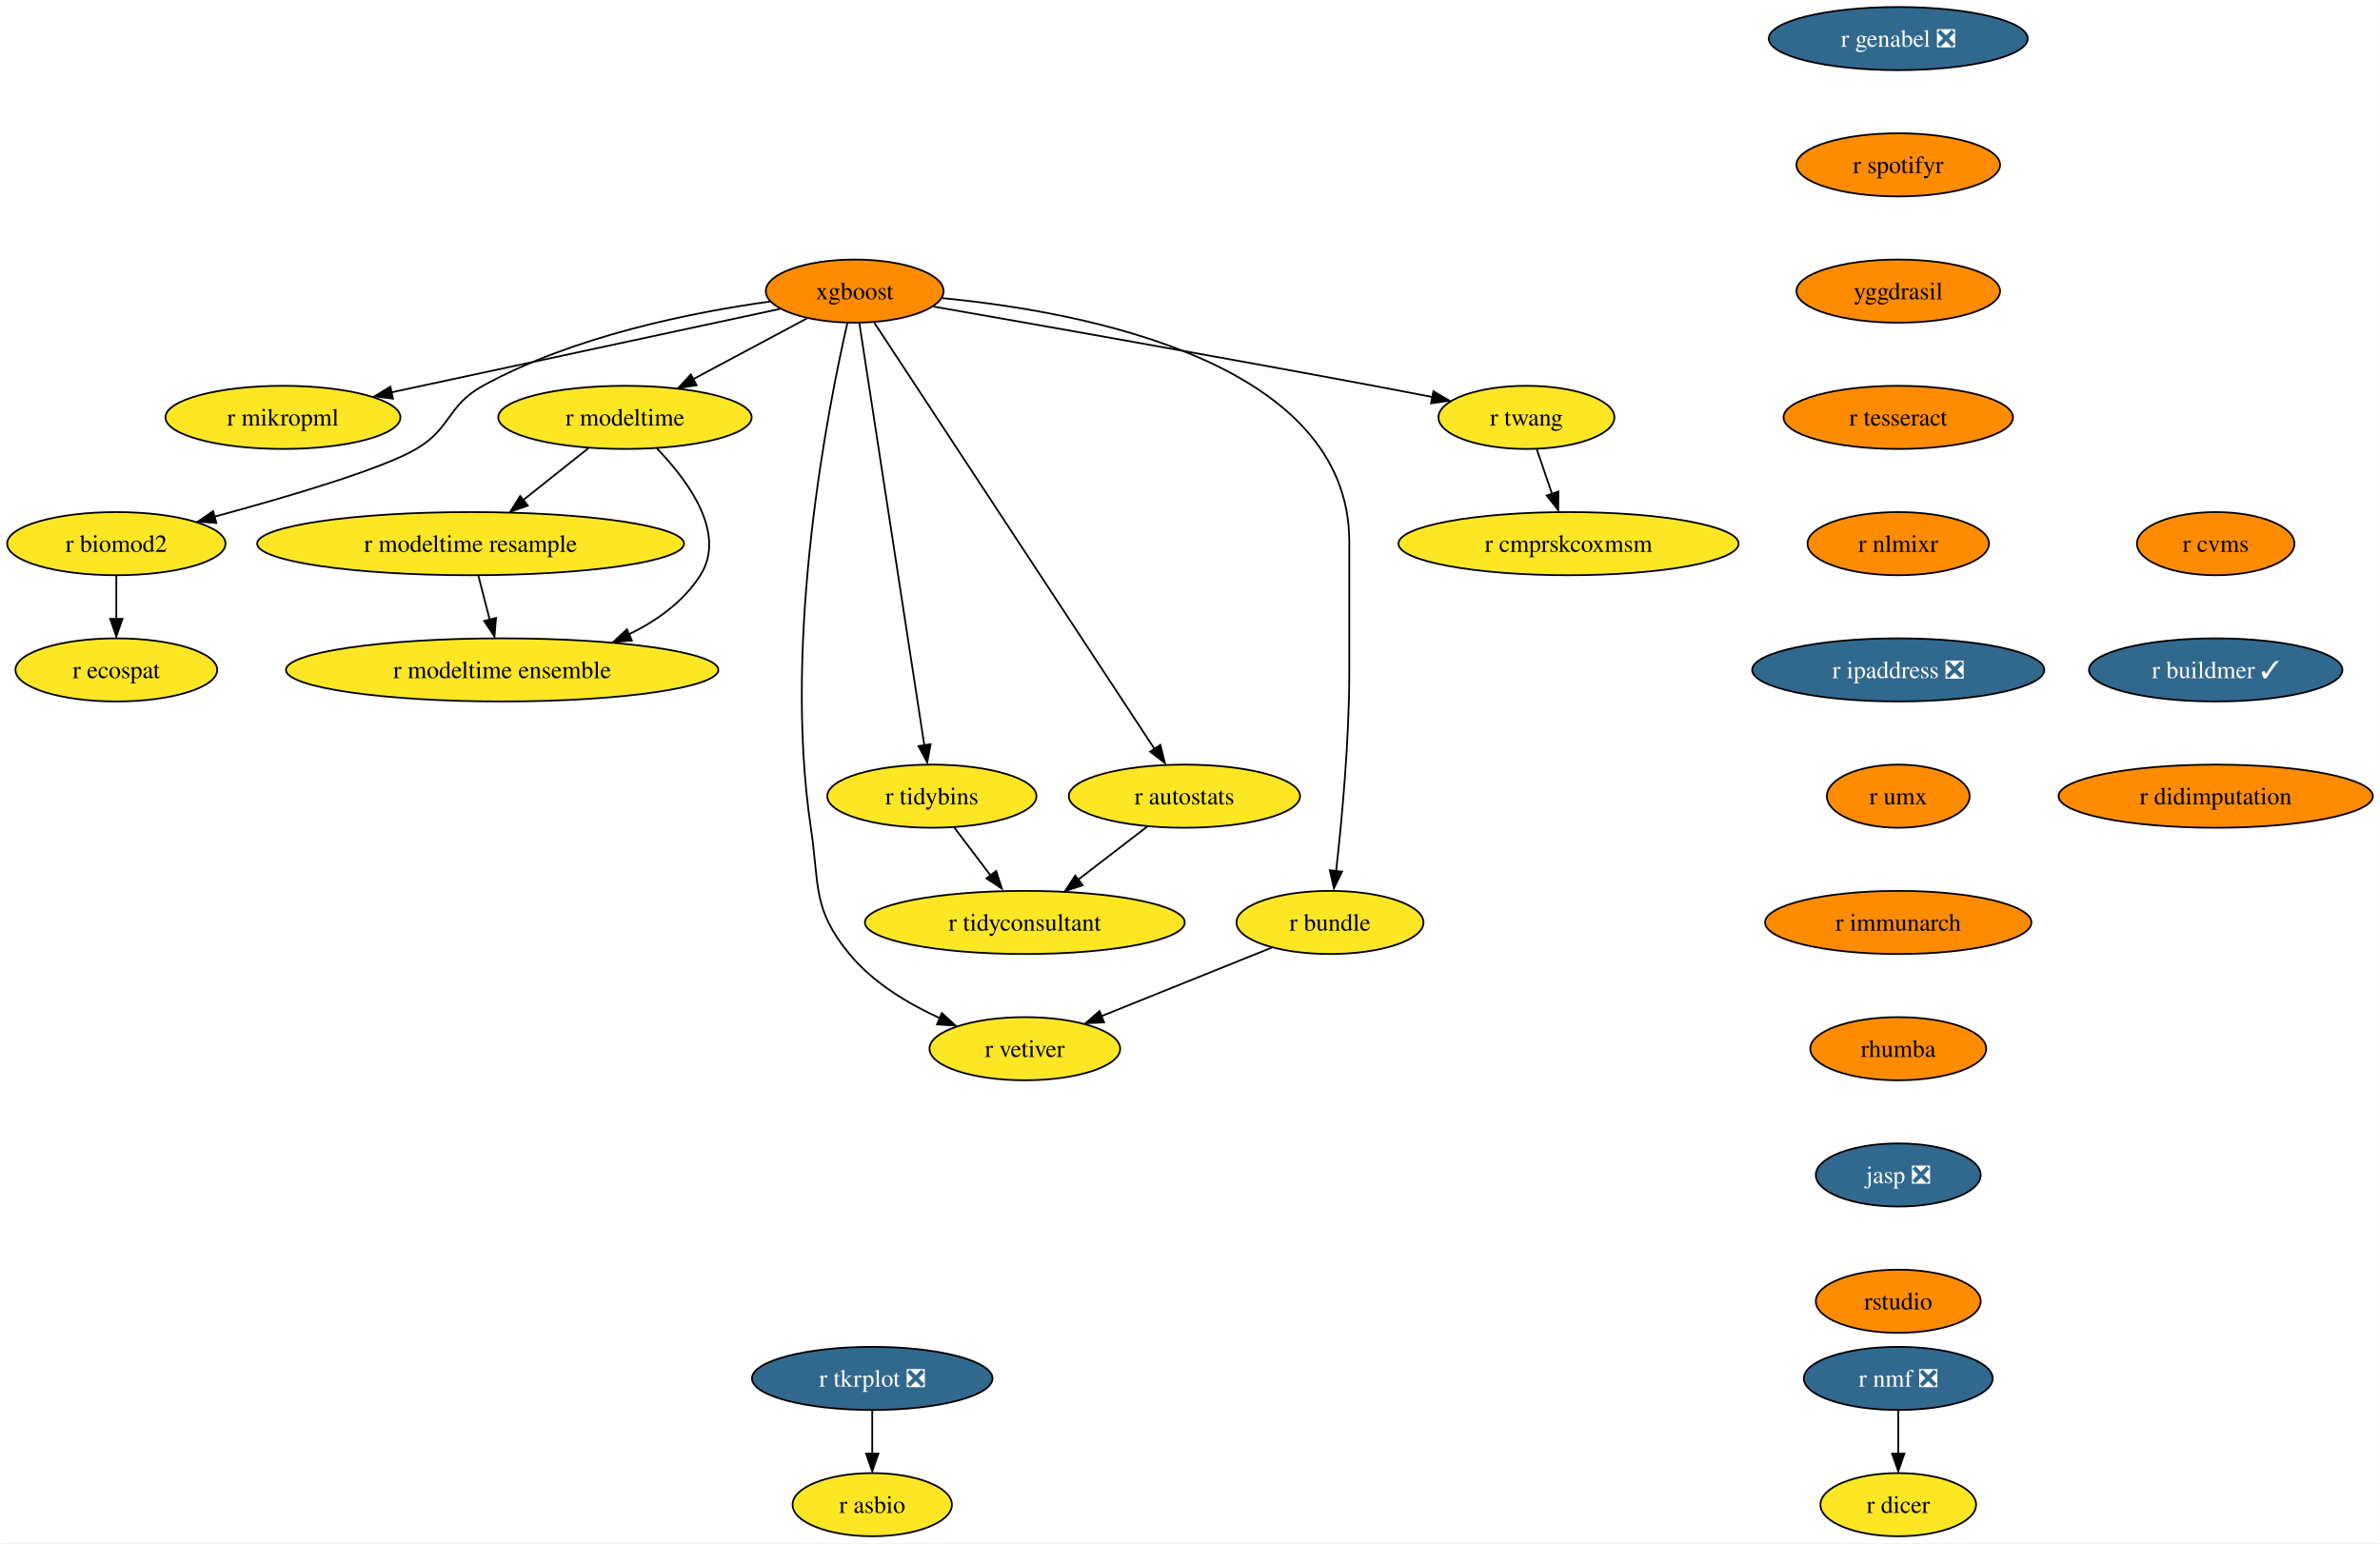
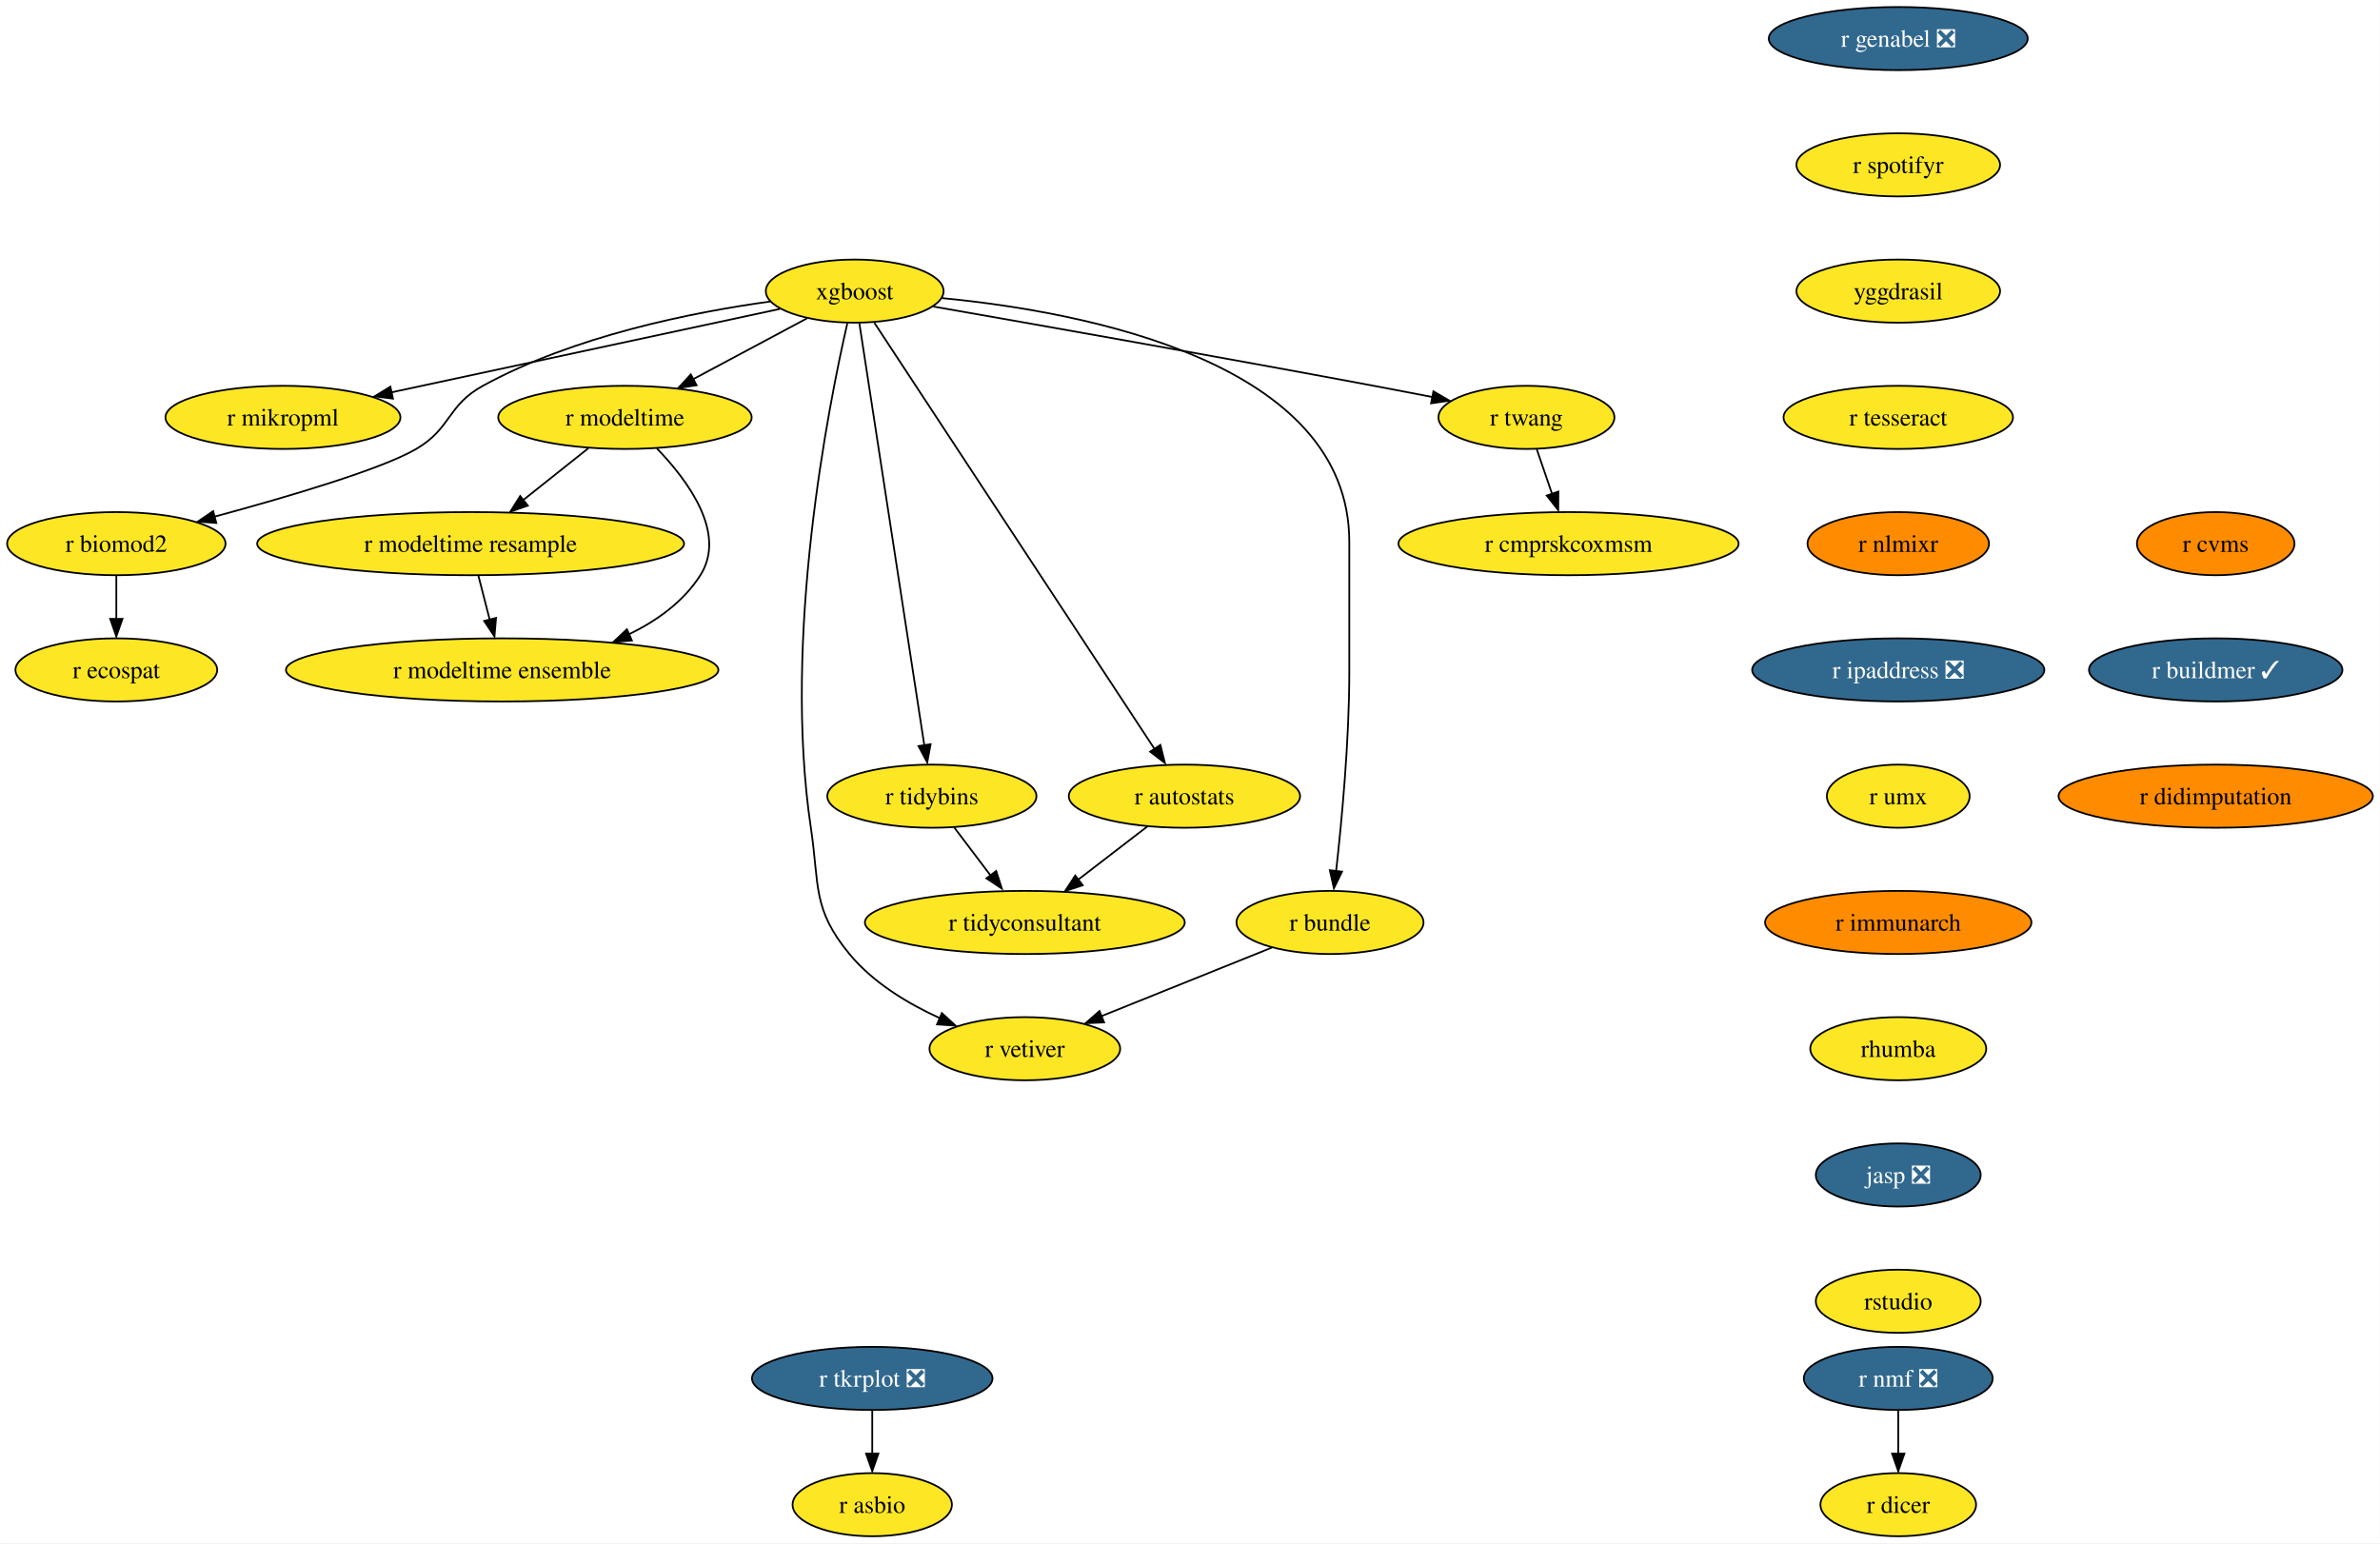
<svg xmlns="http://www.w3.org/2000/svg" xmlns:xlink="http://www.w3.org/1999/xlink" width="1357pt" height="880pt" viewBox="0.00 0.00 1356.87 880.00">
  <g id="graph0" class="graph" transform="scale(1 1) rotate(0) translate(4 876)">
    <polygon fill="white" stroke="none" points="-4,4 -4,-876 1352.87,-876 1352.87,4 -4,4" />
    <g id="node1" class="node">
      <g id="a_node1">
        <a xlink:href="https://github.com/conda-forge/r-nmf-feedstock/pull/15" xlink:title="r nmf ❎">
          <ellipse fill="#31688e" stroke="black" cx="1078.26" cy="-90" rx="53.84" ry="18" />
          <text text-anchor="middle" x="1078.26" y="-85.33" font-family="Times,serif" font-size="14.00" fill="white">r nmf ❎</text>
        </a>
      </g>
    </g>
    <g id="node2" class="node">
      <g id="a_node2">
        <a xlink:href="https://github.com/conda-forge/r-dicer-feedstock" xlink:title="r dicer">
          <ellipse fill="#fde725" stroke="black" cx="1078.26" cy="-18" rx="44.37" ry="18" />
          <text text-anchor="middle" x="1078.26" y="-13.32" font-family="Times,serif" font-size="14.00">r dicer</text>
        </a>
      </g>
    </g>
    <g id="edge1" class="edge">
      <path fill="none" stroke="black" d="M1078.26,-71.7C1078.26,-64.24 1078.26,-55.32 1078.26,-46.97" />
      <polygon fill="black" stroke="black" points="1081.76,-47.1 1078.26,-37.1 1074.76,-47.1 1081.76,-47.1" />
    </g>
    <g id="node3" class="node">
      <g id="a_node3">
        <a xlink:href="https://github.com/conda-forge/xgboost-feedstock" xlink:title="xgboost">
-           <ellipse fill="#ff8c00" stroke="black" cx="483.26" cy="-710" rx="50.68" ry="18" />
+           <ellipse fill="#fde725" stroke="black" cx="483.26" cy="-710" rx="50.68" ry="18" />
          <text text-anchor="middle" x="483.26" y="-705.33" font-family="Times,serif" font-size="14.00">xgboost</text>
        </a>
      </g>
    </g>
    <g id="node4" class="node">
      <g id="a_node4">
        <a xlink:href="https://github.com/conda-forge/r-mikropml-feedstock" xlink:title="r mikropml">
          <ellipse fill="#fde725" stroke="black" cx="157.26" cy="-638" rx="66.99" ry="18" />
          <text text-anchor="middle" x="157.26" y="-633.33" font-family="Times,serif" font-size="14.00">r mikropml</text>
        </a>
      </g>
    </g>
    <g id="edge2" class="edge">
      <path fill="none" stroke="black" d="M440.64,-699.85C384.07,-687.7 283.8,-666.17 218.96,-652.25" />
      <polygon fill="black" stroke="black" points="219.99,-648.68 209.47,-650 218.52,-655.52 219.99,-648.68" />
    </g>
    <g id="node5" class="node">
      <g id="a_node5">
        <a xlink:href="https://github.com/conda-forge/r-biomod2-feedstock" xlink:title="r biomod2">
          <ellipse fill="#fde725" stroke="black" cx="62.26" cy="-566" rx="62.26" ry="18" />
          <text text-anchor="middle" x="62.26" y="-561.33" font-family="Times,serif" font-size="14.00">r biomod2</text>
        </a>
      </g>
    </g>
    <g id="edge3" class="edge">
      <path fill="none" stroke="black" d="M435.24,-704.09C390.52,-697.92 323.15,-684.46 271.26,-656 250.86,-644.81 253.34,-631.75 233.26,-620 213.53,-608.46 160.05,-592.69 118.1,-581.36" />
      <polygon fill="black" stroke="black" points="119.28,-577.78 108.71,-578.58 117.47,-584.54 119.28,-577.78" />
    </g>
    <g id="node6" class="node">
      <g id="a_node6">
        <a xlink:href="https://github.com/conda-forge/r-modeltime-feedstock" xlink:title="r modeltime">
          <ellipse fill="#fde725" stroke="black" cx="352.26" cy="-638" rx="72.25" ry="18" />
          <text text-anchor="middle" x="352.26" y="-633.33" font-family="Times,serif" font-size="14.00">r modeltime</text>
        </a>
      </g>
    </g>
    <g id="edge4" class="edge">
      <path fill="none" stroke="black" d="M456.11,-694.5C437.35,-684.47 412.11,-670.98 391.2,-659.81" />
      <polygon fill="black" stroke="black" points="393.11,-656.33 382.64,-654.7 389.81,-662.5 393.11,-656.33" />
    </g>
    <g id="node7" class="node">
      <g id="a_node7">
        <a xlink:href="https://github.com/conda-forge/r-vetiver-feedstock" xlink:title="r vetiver">
          <ellipse fill="#fde725" stroke="black" cx="580.26" cy="-278" rx="54.36" ry="18" />
          <text text-anchor="middle" x="580.26" y="-273.32" font-family="Times,serif" font-size="14.00">r vetiver</text>
        </a>
      </g>
    </g>
    <g id="edge5" class="edge">
      <path fill="none" stroke="black" d="M479.07,-691.71C468.38,-645.05 442.01,-512.77 458.26,-404 463.2,-370.91 458.96,-357.81 480.26,-332 493.66,-315.76 513.36,-303.83 531.74,-295.45" />
      <polygon fill="black" stroke="black" points="532.96,-298.31 540.77,-291.15 530.2,-291.87 532.96,-298.31" />
    </g>
    <g id="node8" class="node">
      <g id="a_node8">
        <a xlink:href="https://github.com/conda-forge/r-tidybins-feedstock" xlink:title="r tidybins">
          <ellipse fill="#fde725" stroke="black" cx="527.26" cy="-422" rx="59.63" ry="18" />
          <text text-anchor="middle" x="527.26" y="-417.32" font-family="Times,serif" font-size="14.00">r tidybins</text>
        </a>
      </g>
    </g>
    <g id="edge6" class="edge">
      <path fill="none" stroke="black" d="M485.94,-691.54C493.32,-643.56 513.97,-509.39 522.97,-450.88" />
      <polygon fill="black" stroke="black" points="526.54,-451.65 524.61,-441.23 519.63,-450.58 526.54,-451.65" />
    </g>
    <g id="node9" class="node">
      <g id="a_node9">
        <a xlink:href="https://github.com/conda-forge/r-autostats-feedstock" xlink:title="r autostats">
          <ellipse fill="#fde725" stroke="black" cx="671.26" cy="-422" rx="65.94" ry="18" />
          <text text-anchor="middle" x="671.26" y="-417.32" font-family="Times,serif" font-size="14.00">r autostats</text>
        </a>
      </g>
    </g>
    <g id="edge7" class="edge">
      <path fill="none" stroke="black" d="M494.45,-691.97C526.06,-643.88 616.14,-506.85 654.08,-449.13" />
      <polygon fill="black" stroke="black" points="657.55,-451.22 660.12,-440.94 651.7,-447.38 657.55,-451.22" />
    </g>
    <g id="node10" class="node">
      <g id="a_node10">
        <a xlink:href="https://github.com/conda-forge/r-bundle-feedstock" xlink:title="r bundle">
          <ellipse fill="#fde725" stroke="black" cx="754.26" cy="-350" rx="53.31" ry="18" />
          <text text-anchor="middle" x="754.26" y="-345.32" font-family="Times,serif" font-size="14.00">r bundle</text>
        </a>
      </g>
    </g>
    <g id="edge8" class="edge">
      <path fill="none" stroke="black" d="M533.02,-706.02C613.98,-698.18 765.26,-669.78 765.26,-567 765.26,-567 765.26,-567 765.26,-493 765.26,-453.45 760.96,-407.88 757.74,-379.26" />
      <polygon fill="black" stroke="black" points="761.11,-378.98 756.48,-369.45 754.16,-379.79 761.11,-378.98" />
    </g>
    <g id="node11" class="node">
      <g id="a_node11">
        <a xlink:href="https://github.com/conda-forge/r-twang-feedstock" xlink:title="r twang">
          <ellipse fill="#fde725" stroke="black" cx="866.26" cy="-638" rx="50.16" ry="18" />
          <text text-anchor="middle" x="866.26" y="-633.33" font-family="Times,serif" font-size="14.00">r twang</text>
        </a>
      </g>
    </g>
    <g id="edge9" class="edge">
      <path fill="none" stroke="black" d="M528.18,-701.18C586.21,-691.03 690.35,-672.64 779.26,-656 790.03,-653.98 801.55,-651.77 812.56,-649.63" />
      <polygon fill="black" stroke="black" points="813.21,-652.87 822.36,-647.52 811.87,-646 813.21,-652.87" />
    </g>
    <g id="node12" class="node">
      <g id="a_node12">
        <a xlink:href="https://github.com/conda-forge/r-ecospat-feedstock" xlink:title="r ecospat">
          <ellipse fill="#fde725" stroke="black" cx="62.26" cy="-494" rx="57.52" ry="18" />
          <text text-anchor="middle" x="62.26" y="-489.32" font-family="Times,serif" font-size="14.00">r ecospat</text>
        </a>
      </g>
    </g>
    <g id="edge10" class="edge">
      <path fill="none" stroke="black" d="M62.26,-547.7C62.26,-540.24 62.26,-531.32 62.26,-522.97" />
      <polygon fill="black" stroke="black" points="65.76,-523.1 62.26,-513.1 58.76,-523.1 65.76,-523.1" />
    </g>
    <g id="node13" class="node">
      <g id="a_node13">
        <a xlink:href="https://github.com/conda-forge/r-modeltime.resample-feedstock" xlink:title="r modeltime resample">
          <ellipse fill="#fde725" stroke="black" cx="264.26" cy="-566" rx="121.71" ry="18" />
          <text text-anchor="middle" x="264.26" y="-561.33" font-family="Times,serif" font-size="14.00">r modeltime resample</text>
        </a>
      </g>
    </g>
    <g id="edge11" class="edge">
      <path fill="none" stroke="black" d="M331.4,-620.41C320.36,-611.63 306.6,-600.68 294.41,-590.99" />
      <polygon fill="black" stroke="black" points="296.89,-587.69 286.88,-584.2 292.53,-593.17 296.89,-587.69" />
    </g>
    <g id="node14" class="node">
      <g id="a_node14">
        <a xlink:href="https://github.com/conda-forge/r-modeltime.ensemble-feedstock" xlink:title="r modeltime ensemble">
          <ellipse fill="#fde725" stroke="black" cx="282.26" cy="-494" rx="123.29" ry="18" />
          <text text-anchor="middle" x="282.26" y="-489.32" font-family="Times,serif" font-size="14.00">r modeltime ensemble</text>
        </a>
      </g>
    </g>
    <g id="edge12" class="edge">
      <path fill="none" stroke="black" d="M370.45,-620.32C388.19,-601.96 410.44,-571.9 395.26,-548 385.64,-532.87 370.43,-521.98 354.25,-514.17" />
      <polygon fill="black" stroke="black" points="356.21,-510.77 345.65,-509.92 353.38,-517.17 356.21,-510.77" />
    </g>
    <g id="node15" class="node">
      <g id="a_node15">
        <a xlink:href="https://github.com/conda-forge/r-tidyconsultant-feedstock" xlink:title="r tidyconsultant">
          <ellipse fill="#fde725" stroke="black" cx="580.26" cy="-350" rx="91.19" ry="18" />
          <text text-anchor="middle" x="580.26" y="-345.32" font-family="Times,serif" font-size="14.00">r tidyconsultant</text>
        </a>
      </g>
    </g>
    <g id="edge13" class="edge">
      <path fill="none" stroke="black" d="M540.09,-404.05C546.24,-395.92 553.76,-386 560.61,-376.94" />
      <polygon fill="black" stroke="black" points="563.93,-379.36 567.18,-369.28 558.35,-375.14 563.93,-379.36" />
    </g>
    <g id="edge14" class="edge">
      <path fill="none" stroke="black" d="M650.15,-404.76C638.46,-395.77 623.72,-384.44 610.8,-374.49" />
      <polygon fill="black" stroke="black" points="613.26,-371.2 603.2,-367.88 608.99,-376.75 613.26,-371.2" />
    </g>
    <g id="edge15" class="edge">
      <path fill="none" stroke="black" d="M721.12,-335.67C693.48,-324.55 653.88,-308.62 623.71,-296.48" />
      <polygon fill="black" stroke="black" points="625.45,-293.01 614.86,-292.52 622.83,-299.5 625.45,-293.01" />
    </g>
    <g id="node16" class="node">
      <g id="a_node16">
        <a xlink:href="https://github.com/conda-forge/r-cmprskcoxmsm-feedstock" xlink:title="r cmprskcoxmsm">
          <ellipse fill="#fde725" stroke="black" cx="890.26" cy="-566" rx="96.98" ry="18" />
          <text text-anchor="middle" x="890.26" y="-561.33" font-family="Times,serif" font-size="14.00">r cmprskcoxmsm</text>
        </a>
      </g>
    </g>
    <g id="edge16" class="edge">
      <path fill="none" stroke="black" d="M872.19,-619.7C874.8,-612.07 877.94,-602.92 880.86,-594.4" />
      <polygon fill="black" stroke="black" points="884.46,-595.7 884.39,-585.1 877.84,-593.43 884.46,-595.7" />
    </g>
    <g id="edge27" class="edge">
      <path fill="none" stroke="black" d="M268.71,-547.7C270.65,-540.15 272.97,-531.12 275.14,-522.68" />
      <polygon fill="black" stroke="black" points="278.76,-523.66 277.86,-513.1 271.98,-521.92 278.76,-523.66" />
    </g>
    <g id="node17" class="node">
      <g id="a_node17">
        <a xlink:href="https://github.com/conda-forge/r-genabel-feedstock/pull/9" xlink:title="r genabel ❎">
          <ellipse fill="#31688e" stroke="black" cx="1078.26" cy="-854" rx="73.83" ry="18" />
          <text text-anchor="middle" x="1078.26" y="-849.33" font-family="Times,serif" font-size="14.00" fill="white">r genabel ❎</text>
        </a>
      </g>
    </g>
    <g id="node18" class="node">
      <g id="a_node18">
        <a xlink:href="https://github.com/conda-forge/r-spotifyr-feedstock" xlink:title="r spotifyr">
-           <ellipse fill="#ff8c00" stroke="black" cx="1078.26" cy="-782" rx="58.05" ry="18" />
+           <ellipse fill="#fde725" stroke="black" cx="1078.26" cy="-782" rx="58.05" ry="18" />
          <text text-anchor="middle" x="1078.26" y="-777.33" font-family="Times,serif" font-size="14.00">r spotifyr</text>
        </a>
      </g>
    </g>
    <g id="node19" class="node">
      <g id="a_node19">
        <a xlink:href="https://github.com/conda-forge/yggdrasil-feedstock" xlink:title="yggdrasil">
-           <ellipse fill="#ff8c00" stroke="black" cx="1078.26" cy="-710" rx="58.05" ry="18" />
+           <ellipse fill="#fde725" stroke="black" cx="1078.26" cy="-710" rx="58.05" ry="18" />
          <text text-anchor="middle" x="1078.26" y="-705.33" font-family="Times,serif" font-size="14.00">yggdrasil</text>
        </a>
      </g>
    </g>
    <g id="node22" class="node">
      <g id="a_node22">
        <a xlink:href="https://github.com/conda-forge/r-tesseract-feedstock" xlink:title="r tesseract">
-           <ellipse fill="#ff8c00" stroke="black" cx="1078.26" cy="-638" rx="65.41" ry="18" />
+           <ellipse fill="#fde725" stroke="black" cx="1078.26" cy="-638" rx="65.41" ry="18" />
          <text text-anchor="middle" x="1078.26" y="-633.33" font-family="Times,serif" font-size="14.00">r tesseract</text>
        </a>
      </g>
    </g>
    <g id="node20" class="node">
      <g id="a_node20">
        <a xlink:href="https://github.com/conda-forge/r-tkrplot-feedstock/pull/9" xlink:title="r tkrplot ❎">
          <ellipse fill="#31688e" stroke="black" cx="493.26" cy="-90" rx="68.57" ry="18" />
          <text text-anchor="middle" x="493.26" y="-85.33" font-family="Times,serif" font-size="14.00" fill="white">r tkrplot ❎</text>
        </a>
      </g>
    </g>
    <g id="node21" class="node">
      <g id="a_node21">
        <a xlink:href="https://github.com/conda-forge/r-asbio-feedstock" xlink:title="r asbio">
          <ellipse fill="#fde725" stroke="black" cx="493.26" cy="-18" rx="45.42" ry="18" />
          <text text-anchor="middle" x="493.26" y="-13.32" font-family="Times,serif" font-size="14.00">r asbio</text>
        </a>
      </g>
    </g>
    <g id="edge19" class="edge">
      <path fill="none" stroke="black" d="M493.26,-71.7C493.26,-64.24 493.26,-55.32 493.26,-46.97" />
      <polygon fill="black" stroke="black" points="496.76,-47.1 493.26,-37.1 489.76,-47.1 496.76,-47.1" />
    </g>
    <g id="node23" class="node">
      <g id="a_node23">
        <a xlink:href="https://github.com/conda-forge/r-nlmixr-feedstock" xlink:title="r nlmixr">
          <ellipse fill="#ff8c00" stroke="black" cx="1078.26" cy="-566" rx="51.74" ry="18" />
          <text text-anchor="middle" x="1078.26" y="-561.33" font-family="Times,serif" font-size="14.00">r nlmixr</text>
        </a>
      </g>
    </g>
    <g id="node24" class="node">
      <g id="a_node24">
        <a xlink:href="https://github.com/conda-forge/r-ipaddress-feedstock/pull/15" xlink:title="r ipaddress ❎">
          <ellipse fill="#31688e" stroke="black" cx="1078.26" cy="-494" rx="83.3" ry="18" />
          <text text-anchor="middle" x="1078.26" y="-489.32" font-family="Times,serif" font-size="14.00" fill="white">r ipaddress ❎</text>
        </a>
      </g>
    </g>
    <g id="node25" class="node">
      <g id="a_node25">
        <a xlink:href="https://github.com/conda-forge/r-umx-feedstock" xlink:title="r umx">
-           <ellipse fill="#ff8c00" stroke="black" cx="1078.26" cy="-422" rx="40.69" ry="18" />
+           <ellipse fill="#fde725" stroke="black" cx="1078.26" cy="-422" rx="40.69" ry="18" />
          <text text-anchor="middle" x="1078.26" y="-417.32" font-family="Times,serif" font-size="14.00">r umx</text>
        </a>
      </g>
    </g>
    <g id="node26" class="node">
      <g id="a_node26">
        <a xlink:href="https://github.com/conda-forge/r-immunarch-feedstock" xlink:title="r immunarch">
          <ellipse fill="#ff8c00" stroke="black" cx="1078.26" cy="-350" rx="75.94" ry="18" />
          <text text-anchor="middle" x="1078.26" y="-345.32" font-family="Times,serif" font-size="14.00">r immunarch</text>
        </a>
      </g>
    </g>
    <g id="node27" class="node">
      <g id="a_node27">
        <a xlink:href="https://github.com/conda-forge/rhumba-feedstock" xlink:title="rhumba">
-           <ellipse fill="#ff8c00" stroke="black" cx="1078.26" cy="-278" rx="50.16" ry="18" />
+           <ellipse fill="#fde725" stroke="black" cx="1078.26" cy="-278" rx="50.16" ry="18" />
          <text text-anchor="middle" x="1078.26" y="-273.32" font-family="Times,serif" font-size="14.00">rhumba</text>
        </a>
      </g>
    </g>
    <g id="node28" class="node">
      <g id="a_node28">
        <a xlink:href="https://github.com/conda-forge/jasp-feedstock/pull/22" xlink:title="jasp ❎">
          <ellipse fill="#31688e" stroke="black" cx="1078.26" cy="-206" rx="47" ry="18" />
          <text text-anchor="middle" x="1078.26" y="-201.33" font-family="Times,serif" font-size="14.00" fill="white">jasp ❎</text>
        </a>
      </g>
    </g>
    <g id="node29" class="node">
      <g id="a_node29">
        <a xlink:href="https://github.com/conda-forge/rstudio-feedstock" xlink:title="rstudio">
-           <ellipse fill="#ff8c00" stroke="black" cx="1078.26" cy="-134" rx="47" ry="18" />
+           <ellipse fill="#fde725" stroke="black" cx="1078.26" cy="-134" rx="47" ry="18" />
          <text text-anchor="middle" x="1078.26" y="-129.32" font-family="Times,serif" font-size="14.00">rstudio</text>
        </a>
      </g>
    </g>
    <g id="node30" class="node">
      <g id="a_node30">
        <a xlink:href="https://github.com/conda-forge/r-cvms-feedstock" xlink:title="r cvms">
          <ellipse fill="#ff8c00" stroke="black" cx="1259.26" cy="-566" rx="44.9" ry="18" />
          <text text-anchor="middle" x="1259.26" y="-561.33" font-family="Times,serif" font-size="14.00">r cvms</text>
        </a>
      </g>
    </g>
    <g id="node31" class="node">
      <g id="a_node31">
        <a xlink:href="https://github.com/conda-forge/r-buildmer-feedstock/pull/2" xlink:title="r buildmer ✓">
          <ellipse fill="#31688e" stroke="black" cx="1259.26" cy="-494" rx="72.25" ry="18" />
          <text text-anchor="middle" x="1259.26" y="-489.32" font-family="Times,serif" font-size="14.00" fill="white">r buildmer ✓</text>
        </a>
      </g>
    </g>
    <g id="node32" class="node">
      <g id="a_node32">
        <a xlink:href="https://github.com/conda-forge/r-didimputation-feedstock" xlink:title="r didimputation">
          <ellipse fill="#ff8c00" stroke="black" cx="1259.26" cy="-422" rx="89.61" ry="18" />
          <text text-anchor="middle" x="1259.26" y="-417.32" font-family="Times,serif" font-size="14.00">r didimputation</text>
        </a>
      </g>
    </g>
  </g>
</svg>
